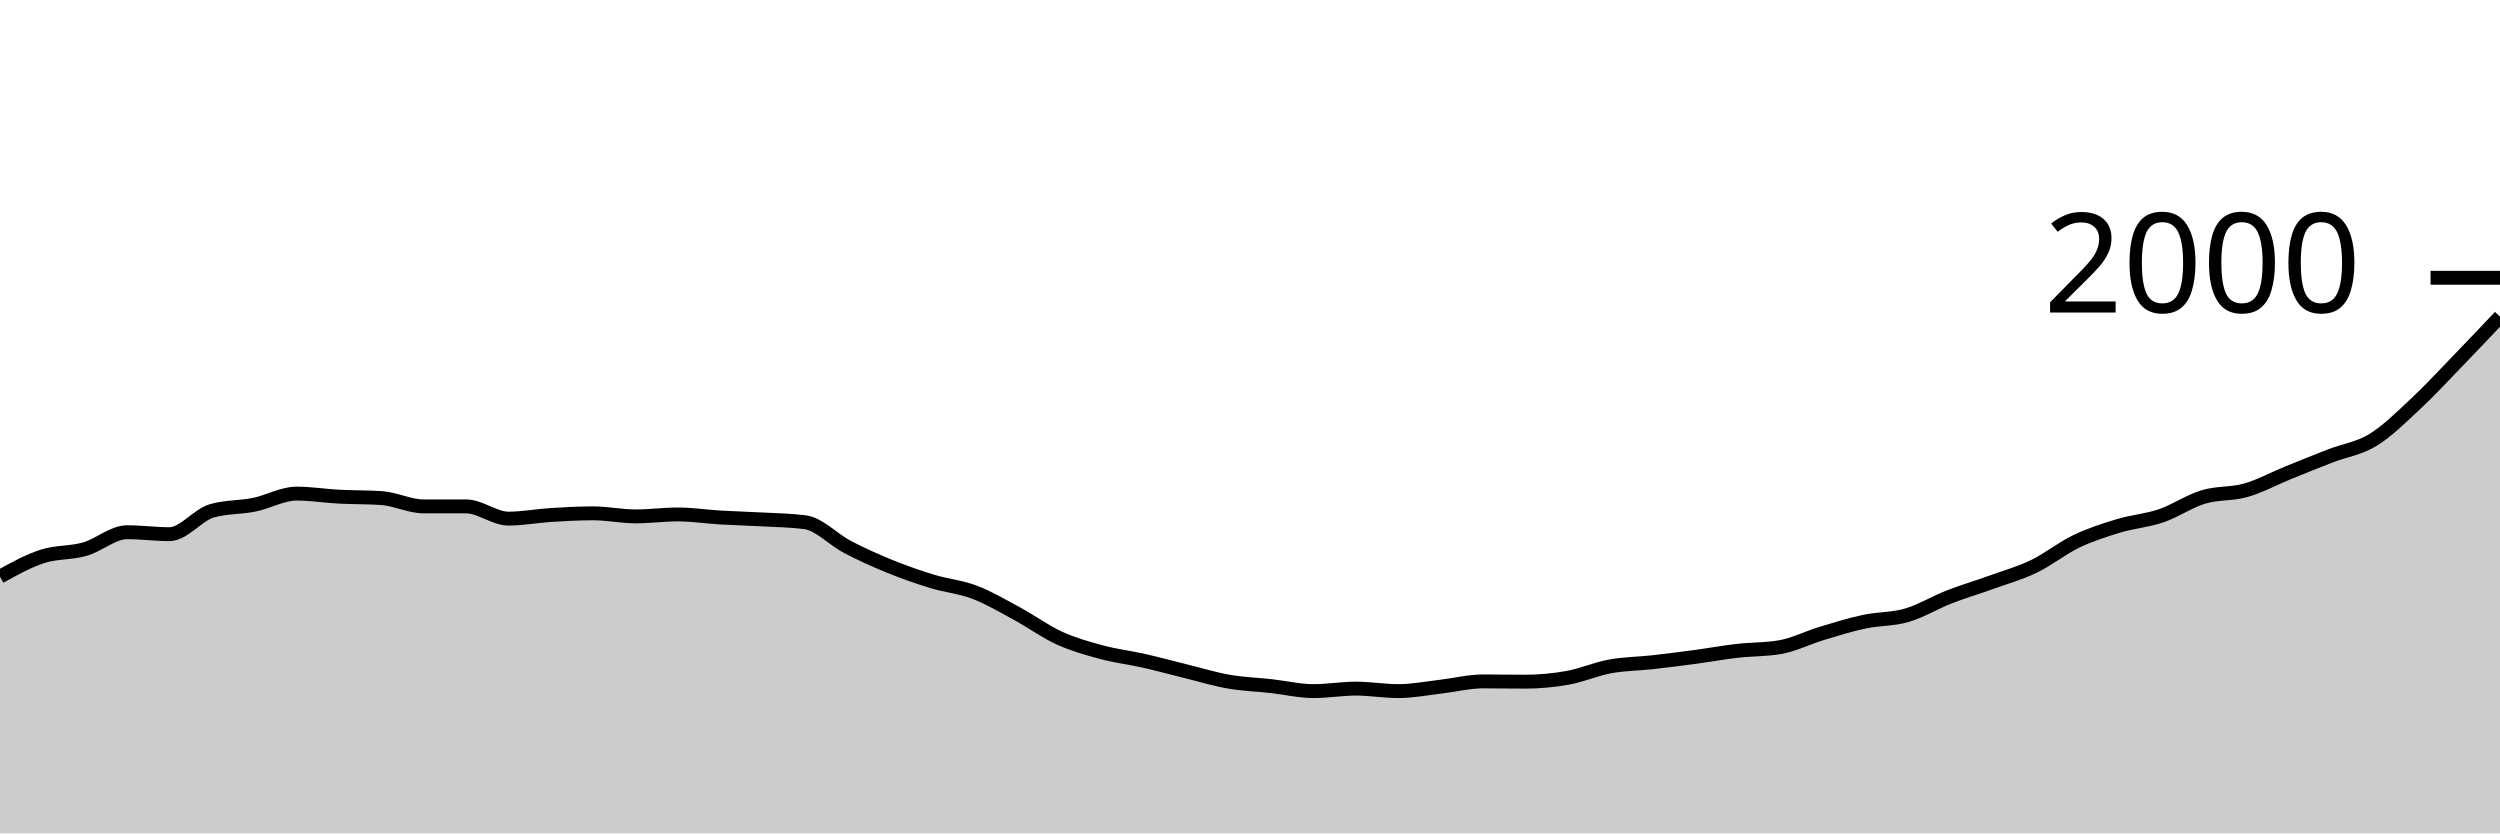
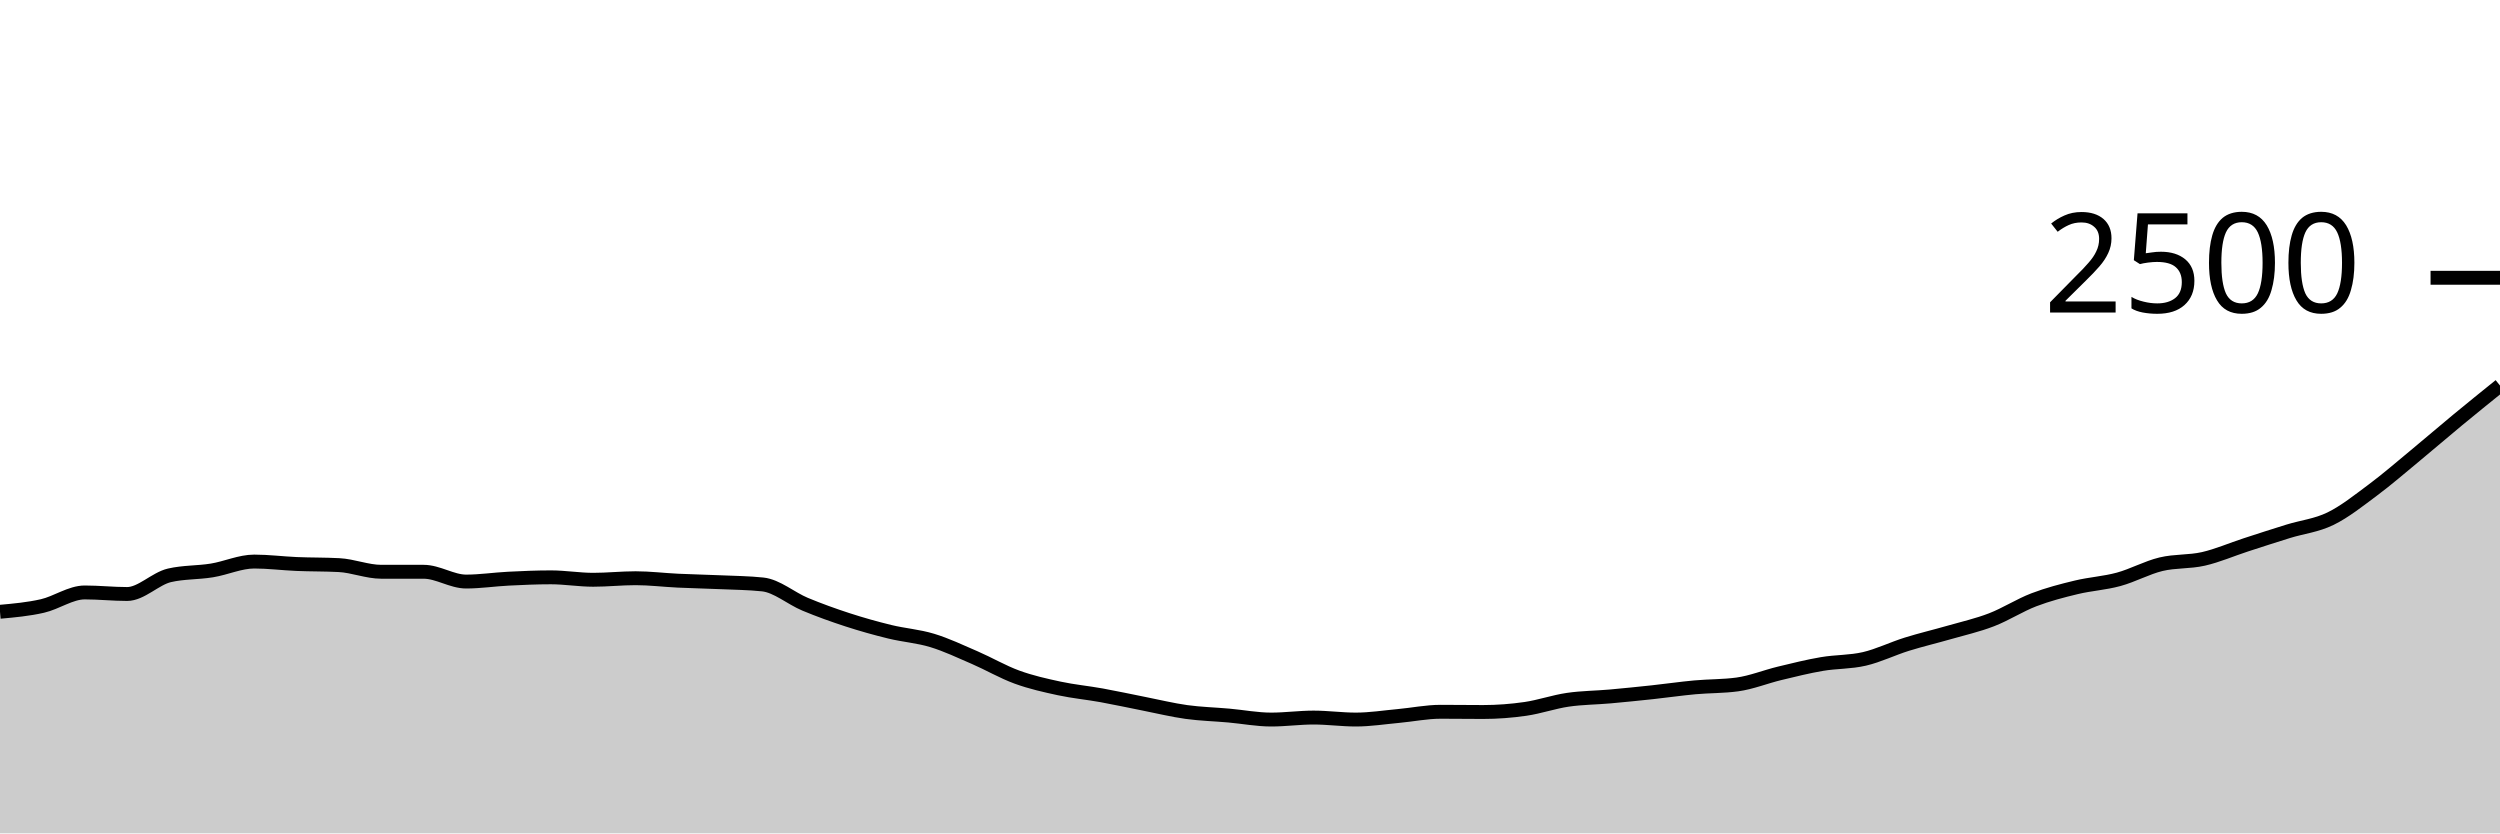
<svg xmlns="http://www.w3.org/2000/svg" viewBox="0 0 180 60">
  <g transform="translate(0,20)">
-     <path class="area" fill="rgba(0, 0, 0, 0.2)" d="M0,21.52C1.017,20.955,2.034,20.39,3.051,20.06C4.068,19.73,5.085,19.83,6.102,19.54C7.119,19.25,8.136,18.32,9.153,18.32C10.169,18.32,11.186,18.46,12.203,18.46C13.22,18.46,14.237,17.073,15.254,16.78C16.271,16.487,17.288,16.547,18.305,16.34C19.322,16.133,20.339,15.54,21.356,15.54C22.373,15.54,23.39,15.707,24.407,15.76C25.424,15.813,26.441,15.793,27.458,15.86C28.475,15.927,29.492,16.46,30.508,16.46C31.525,16.46,32.542,16.46,33.559,16.46C34.576,16.46,35.593,17.34,36.61,17.34C37.627,17.34,38.644,17.143,39.661,17.08C40.678,17.017,41.695,16.96,42.712,16.96C43.729,16.96,44.746,17.18,45.763,17.18C46.78,17.18,47.797,17.04,48.814,17.04C49.831,17.04,50.847,17.2,51.864,17.26C52.881,17.32,53.898,17.343,54.915,17.4C55.932,17.457,56.949,17.467,57.966,17.6C58.983,17.733,60,18.85,61.017,19.38C62.034,19.91,63.051,20.367,64.068,20.78C65.085,21.193,66.102,21.55,67.119,21.86C68.136,22.17,69.153,22.253,70.169,22.64C71.186,23.027,72.203,23.63,73.22,24.18C74.237,24.73,75.254,25.477,76.271,25.94C77.288,26.403,78.305,26.687,79.322,26.96C80.339,27.233,81.356,27.35,82.373,27.58C83.39,27.81,84.407,28.09,85.424,28.34C86.441,28.59,87.458,28.903,88.475,29.08C89.492,29.257,90.508,29.287,91.525,29.4C92.542,29.513,93.559,29.76,94.576,29.76C95.593,29.76,96.61,29.58,97.627,29.58C98.644,29.58,99.661,29.76,100.678,29.76C101.695,29.76,102.712,29.557,103.729,29.44C104.746,29.323,105.763,29.06,106.78,29.06C107.797,29.06,108.814,29.08,109.831,29.08C110.847,29.08,111.864,28.983,112.881,28.8C113.898,28.617,114.915,28.167,115.932,27.98C116.949,27.793,117.966,27.793,118.983,27.68C120,27.567,121.017,27.437,122.034,27.3C123.051,27.163,124.068,26.977,125.085,26.86C126.102,26.743,127.119,26.773,128.136,26.6C129.153,26.427,130.169,25.907,131.186,25.6C132.203,25.293,133.22,24.977,134.237,24.76C135.254,24.543,136.271,24.597,137.288,24.3C138.305,24.003,139.322,23.377,140.339,22.98C141.356,22.583,142.373,22.287,143.39,21.92C144.407,21.553,145.424,21.27,146.441,20.78C147.458,20.29,148.475,19.467,149.492,18.98C150.508,18.493,151.525,18.167,152.542,17.86C153.559,17.553,154.576,17.487,155.593,17.14C156.61,16.793,157.627,16.087,158.644,15.78C159.661,15.473,160.678,15.59,161.695,15.3C162.712,15.01,163.729,14.453,164.746,14.04C165.763,13.627,166.78,13.213,167.797,12.82C168.814,12.427,169.831,12.3,170.847,11.68C171.864,11.06,172.881,10.047,173.898,9.1C174.915,8.153,175.932,7.05,176.949,6C177.966,4.95,178.983,3.875,180,2.8L180,40C178.983,40,177.966,40,176.949,40C175.932,40,174.915,40,173.898,40C172.881,40,171.864,40,170.847,40C169.831,40,168.814,40,167.797,40C166.78,40,165.763,40,164.746,40C163.729,40,162.712,40,161.695,40C160.678,40,159.661,40,158.644,40C157.627,40,156.61,40,155.593,40C154.576,40,153.559,40,152.542,40C151.525,40,150.508,40,149.492,40C148.475,40,147.458,40,146.441,40C145.424,40,144.407,40,143.39,40C142.373,40,141.356,40,140.339,40C139.322,40,138.305,40,137.288,40C136.271,40,135.254,40,134.237,40C133.22,40,132.203,40,131.186,40C130.169,40,129.153,40,128.136,40C127.119,40,126.102,40,125.085,40C124.068,40,123.051,40,122.034,40C121.017,40,120,40,118.983,40C117.966,40,116.949,40,115.932,40C114.915,40,113.898,40,112.881,40C111.864,40,110.847,40,109.831,40C108.814,40,107.797,40,106.78,40C105.763,40,104.746,40,103.729,40C102.712,40,101.695,40,100.678,40C99.661,40,98.644,40,97.627,40C96.61,40,95.593,40,94.576,40C93.559,40,92.542,40,91.525,40C90.508,40,89.492,40,88.475,40C87.458,40,86.441,40,85.424,40C84.407,40,83.39,40,82.373,40C81.356,40,80.339,40,79.322,40C78.305,40,77.288,40,76.271,40C75.254,40,74.237,40,73.22,40C72.203,40,71.186,40,70.169,40C69.153,40,68.136,40,67.119,40C66.102,40,65.085,40,64.068,40C63.051,40,62.034,40,61.017,40C60,40,58.983,40,57.966,40C56.949,40,55.932,40,54.915,40C53.898,40,52.881,40,51.864,40C50.847,40,49.831,40,48.814,40C47.797,40,46.78,40,45.763,40C44.746,40,43.729,40,42.712,40C41.695,40,40.678,40,39.661,40C38.644,40,37.627,40,36.61,40C35.593,40,34.576,40,33.559,40C32.542,40,31.525,40,30.508,40C29.492,40,28.475,40,27.458,40C26.441,40,25.424,40,24.407,40C23.39,40,22.373,40,21.356,40C20.339,40,19.322,40,18.305,40C17.288,40,16.271,40,15.254,40C14.237,40,13.22,40,12.203,40C11.186,40,10.169,40,9.153,40C8.136,40,7.119,40,6.102,40C5.085,40,4.068,40,3.051,40C2.034,40,1.017,40,0,40Z" />
-     <path class="line" stroke="black" fill="none" d="M0,21.52C1.017,20.955,2.034,20.39,3.051,20.06C4.068,19.73,5.085,19.83,6.102,19.54C7.119,19.25,8.136,18.32,9.153,18.32C10.169,18.32,11.186,18.46,12.203,18.46C13.22,18.46,14.237,17.073,15.254,16.78C16.271,16.487,17.288,16.547,18.305,16.34C19.322,16.133,20.339,15.54,21.356,15.54C22.373,15.54,23.39,15.707,24.407,15.76C25.424,15.813,26.441,15.793,27.458,15.86C28.475,15.927,29.492,16.46,30.508,16.46C31.525,16.46,32.542,16.46,33.559,16.46C34.576,16.46,35.593,17.34,36.61,17.34C37.627,17.34,38.644,17.143,39.661,17.08C40.678,17.017,41.695,16.96,42.712,16.96C43.729,16.96,44.746,17.18,45.763,17.18C46.78,17.18,47.797,17.04,48.814,17.04C49.831,17.04,50.847,17.2,51.864,17.26C52.881,17.32,53.898,17.343,54.915,17.4C55.932,17.457,56.949,17.467,57.966,17.6C58.983,17.733,60,18.85,61.017,19.38C62.034,19.91,63.051,20.367,64.068,20.78C65.085,21.193,66.102,21.55,67.119,21.86C68.136,22.17,69.153,22.253,70.169,22.64C71.186,23.027,72.203,23.63,73.22,24.18C74.237,24.73,75.254,25.477,76.271,25.94C77.288,26.403,78.305,26.687,79.322,26.96C80.339,27.233,81.356,27.35,82.373,27.58C83.39,27.81,84.407,28.09,85.424,28.34C86.441,28.59,87.458,28.903,88.475,29.08C89.492,29.257,90.508,29.287,91.525,29.4C92.542,29.513,93.559,29.76,94.576,29.76C95.593,29.76,96.61,29.58,97.627,29.58C98.644,29.58,99.661,29.76,100.678,29.76C101.695,29.76,102.712,29.557,103.729,29.44C104.746,29.323,105.763,29.06,106.78,29.06C107.797,29.06,108.814,29.08,109.831,29.08C110.847,29.08,111.864,28.983,112.881,28.8C113.898,28.617,114.915,28.167,115.932,27.98C116.949,27.793,117.966,27.793,118.983,27.68C120,27.567,121.017,27.437,122.034,27.3C123.051,27.163,124.068,26.977,125.085,26.86C126.102,26.743,127.119,26.773,128.136,26.6C129.153,26.427,130.169,25.907,131.186,25.6C132.203,25.293,133.22,24.977,134.237,24.76C135.254,24.543,136.271,24.597,137.288,24.3C138.305,24.003,139.322,23.377,140.339,22.98C141.356,22.583,142.373,22.287,143.39,21.92C144.407,21.553,145.424,21.27,146.441,20.78C147.458,20.29,148.475,19.467,149.492,18.98C150.508,18.493,151.525,18.167,152.542,17.86C153.559,17.553,154.576,17.487,155.593,17.14C156.61,16.793,157.627,16.087,158.644,15.78C159.661,15.473,160.678,15.59,161.695,15.3C162.712,15.01,163.729,14.453,164.746,14.04C165.763,13.627,166.78,13.213,167.797,12.82C168.814,12.427,169.831,12.3,170.847,11.68C171.864,11.06,172.881,10.047,173.898,9.1C174.915,8.153,175.932,7.05,176.949,6C177.966,4.95,178.983,3.875,180,2.8" />
+     <path class="area" fill="rgba(0, 0, 0, 0.2)" d="M0,24.048C1.017,23.956,2.034,23.864,3.051,23.632C4.068,23.4,5.085,22.656,6.102,22.656C7.119,22.656,8.136,22.768,9.153,22.768C10.169,22.768,11.186,21.659,12.203,21.424C13.22,21.189,14.237,21.237,15.254,21.072C16.271,20.907,17.288,20.432,18.305,20.432C19.322,20.432,20.339,20.565,21.356,20.608C22.373,20.651,23.39,20.635,24.407,20.688C25.424,20.741,26.441,21.168,27.458,21.168C28.475,21.168,29.492,21.168,30.508,21.168C31.525,21.168,32.542,21.872,33.559,21.872C34.576,21.872,35.593,21.715,36.61,21.664C37.627,21.613,38.644,21.568,39.661,21.568C40.678,21.568,41.695,21.744,42.712,21.744C43.729,21.744,44.746,21.632,45.763,21.632C46.78,21.632,47.797,21.76,48.814,21.808C49.831,21.856,50.847,21.875,51.864,21.92C52.881,21.965,53.898,21.973,54.915,22.08C55.932,22.187,56.949,23.08,57.966,23.504C58.983,23.928,60,24.293,61.017,24.624C62.034,24.955,63.051,25.24,64.068,25.488C65.085,25.736,66.102,25.803,67.119,26.112C68.136,26.421,69.153,26.904,70.169,27.344C71.186,27.784,72.203,28.381,73.22,28.752C74.237,29.123,75.254,29.349,76.271,29.568C77.288,29.787,78.305,29.88,79.322,30.064C80.339,30.248,81.356,30.472,82.373,30.672C83.39,30.872,84.407,31.123,85.424,31.264C86.441,31.405,87.458,31.429,88.475,31.52C89.492,31.611,90.508,31.808,91.525,31.808C92.542,31.808,93.559,31.664,94.576,31.664C95.593,31.664,96.61,31.808,97.627,31.808C98.644,31.808,99.661,31.645,100.678,31.552C101.695,31.459,102.712,31.248,103.729,31.248C104.746,31.248,105.763,31.264,106.78,31.264C107.797,31.264,108.814,31.187,109.831,31.04C110.847,30.893,111.864,30.533,112.881,30.384C113.898,30.235,114.915,30.235,115.932,30.144C116.949,30.053,117.966,29.949,118.983,29.84C120,29.731,121.017,29.581,122.034,29.488C123.051,29.395,124.068,29.419,125.085,29.28C126.102,29.141,127.119,28.725,128.136,28.48C129.153,28.235,130.169,27.981,131.186,27.808C132.203,27.635,133.22,27.677,134.237,27.44C135.254,27.203,136.271,26.701,137.288,26.384C138.305,26.067,139.322,25.829,140.339,25.536C141.356,25.243,142.373,25.016,143.39,24.624C144.407,24.232,145.424,23.573,146.441,23.184C147.458,22.795,148.475,22.533,149.492,22.288C150.508,22.043,151.525,21.989,152.542,21.712C153.559,21.435,154.576,20.869,155.593,20.624C156.61,20.379,157.627,20.472,158.644,20.24C159.661,20.008,160.678,19.563,161.695,19.232C162.712,18.901,163.729,18.571,164.746,18.256C165.763,17.941,166.78,17.84,167.797,17.344C168.814,16.848,169.831,16.037,170.847,15.28C171.864,14.523,172.881,13.64,173.898,12.8C174.915,11.96,175.932,11.08,176.949,10.24C177.966,9.4,178.983,8.58,180,7.76L180,40C178.983,40,177.966,40,176.949,40C175.932,40,174.915,40,173.898,40C172.881,40,171.864,40,170.847,40C169.831,40,168.814,40,167.797,40C166.78,40,165.763,40,164.746,40C163.729,40,162.712,40,161.695,40C160.678,40,159.661,40,158.644,40C157.627,40,156.61,40,155.593,40C154.576,40,153.559,40,152.542,40C151.525,40,150.508,40,149.492,40C148.475,40,147.458,40,146.441,40C145.424,40,144.407,40,143.39,40C142.373,40,141.356,40,140.339,40C139.322,40,138.305,40,137.288,40C136.271,40,135.254,40,134.237,40C133.22,40,132.203,40,131.186,40C130.169,40,129.153,40,128.136,40C127.119,40,126.102,40,125.085,40C124.068,40,123.051,40,122.034,40C121.017,40,120,40,118.983,40C117.966,40,116.949,40,115.932,40C114.915,40,113.898,40,112.881,40C111.864,40,110.847,40,109.831,40C108.814,40,107.797,40,106.78,40C105.763,40,104.746,40,103.729,40C102.712,40,101.695,40,100.678,40C99.661,40,98.644,40,97.627,40C96.61,40,95.593,40,94.576,40C93.559,40,92.542,40,91.525,40C90.508,40,89.492,40,88.475,40C87.458,40,86.441,40,85.424,40C84.407,40,83.39,40,82.373,40C81.356,40,80.339,40,79.322,40C78.305,40,77.288,40,76.271,40C75.254,40,74.237,40,73.22,40C72.203,40,71.186,40,70.169,40C69.153,40,68.136,40,67.119,40C66.102,40,65.085,40,64.068,40C63.051,40,62.034,40,61.017,40C60,40,58.983,40,57.966,40C56.949,40,55.932,40,54.915,40C53.898,40,52.881,40,51.864,40C50.847,40,49.831,40,48.814,40C47.797,40,46.78,40,45.763,40C44.746,40,43.729,40,42.712,40C41.695,40,40.678,40,39.661,40C38.644,40,37.627,40,36.61,40C35.593,40,34.576,40,33.559,40C32.542,40,31.525,40,30.508,40C29.492,40,28.475,40,27.458,40C26.441,40,25.424,40,24.407,40C23.39,40,22.373,40,21.356,40C20.339,40,19.322,40,18.305,40C17.288,40,16.271,40,15.254,40C14.237,40,13.22,40,12.203,40C11.186,40,10.169,40,9.153,40C8.136,40,7.119,40,6.102,40C5.085,40,4.068,40,3.051,40C2.034,40,1.017,40,0,40Z" />
+     <path class="line" stroke="black" fill="none" d="M0,24.048C1.017,23.956,2.034,23.864,3.051,23.632C4.068,23.4,5.085,22.656,6.102,22.656C7.119,22.656,8.136,22.768,9.153,22.768C10.169,22.768,11.186,21.659,12.203,21.424C13.22,21.189,14.237,21.237,15.254,21.072C16.271,20.907,17.288,20.432,18.305,20.432C19.322,20.432,20.339,20.565,21.356,20.608C22.373,20.651,23.39,20.635,24.407,20.688C25.424,20.741,26.441,21.168,27.458,21.168C28.475,21.168,29.492,21.168,30.508,21.168C31.525,21.168,32.542,21.872,33.559,21.872C34.576,21.872,35.593,21.715,36.61,21.664C37.627,21.613,38.644,21.568,39.661,21.568C40.678,21.568,41.695,21.744,42.712,21.744C43.729,21.744,44.746,21.632,45.763,21.632C46.78,21.632,47.797,21.76,48.814,21.808C49.831,21.856,50.847,21.875,51.864,21.92C52.881,21.965,53.898,21.973,54.915,22.08C55.932,22.187,56.949,23.08,57.966,23.504C58.983,23.928,60,24.293,61.017,24.624C62.034,24.955,63.051,25.24,64.068,25.488C65.085,25.736,66.102,25.803,67.119,26.112C68.136,26.421,69.153,26.904,70.169,27.344C71.186,27.784,72.203,28.381,73.22,28.752C74.237,29.123,75.254,29.349,76.271,29.568C77.288,29.787,78.305,29.88,79.322,30.064C80.339,30.248,81.356,30.472,82.373,30.672C83.39,30.872,84.407,31.123,85.424,31.264C86.441,31.405,87.458,31.429,88.475,31.52C89.492,31.611,90.508,31.808,91.525,31.808C92.542,31.808,93.559,31.664,94.576,31.664C95.593,31.664,96.61,31.808,97.627,31.808C98.644,31.808,99.661,31.645,100.678,31.552C101.695,31.459,102.712,31.248,103.729,31.248C104.746,31.248,105.763,31.264,106.78,31.264C107.797,31.264,108.814,31.187,109.831,31.04C110.847,30.893,111.864,30.533,112.881,30.384C113.898,30.235,114.915,30.235,115.932,30.144C116.949,30.053,117.966,29.949,118.983,29.84C120,29.731,121.017,29.581,122.034,29.488C123.051,29.395,124.068,29.419,125.085,29.28C126.102,29.141,127.119,28.725,128.136,28.48C129.153,28.235,130.169,27.981,131.186,27.808C132.203,27.635,133.22,27.677,134.237,27.44C135.254,27.203,136.271,26.701,137.288,26.384C138.305,26.067,139.322,25.829,140.339,25.536C141.356,25.243,142.373,25.016,143.39,24.624C144.407,24.232,145.424,23.573,146.441,23.184C147.458,22.795,148.475,22.533,149.492,22.288C150.508,22.043,151.525,21.989,152.542,21.712C153.559,21.435,154.576,20.869,155.593,20.624C156.61,20.379,157.627,20.472,158.644,20.24C159.661,20.008,160.678,19.563,161.695,19.232C162.712,18.901,163.729,18.571,164.746,18.256C165.763,17.941,166.78,17.84,167.797,17.344C168.814,16.848,169.831,16.037,170.847,15.28C171.864,14.523,172.881,13.64,173.898,12.8C174.915,11.96,175.932,11.08,176.949,10.24C177.966,9.4,178.983,8.58,180,7.76" />
    <path class="axis-ceiling" stroke-width="1" stroke="black" fill="none" d="M175,0L180,0" />
-     <text class="axis-ceiling-label" font-family="sans-serif" text-anchor="end" font-size="10px" x="170" y="2.5">2000</text>
+     <text class="axis-ceiling-label" font-family="sans-serif" text-anchor="end" font-size="10px" x="170" y="2.5">2500</text>
  </g>
</svg>
